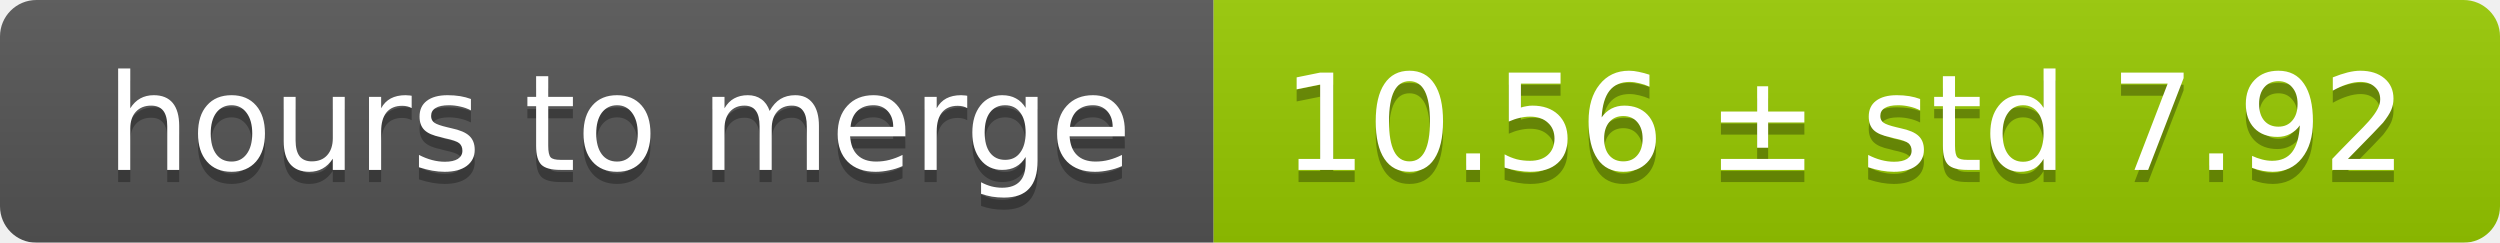
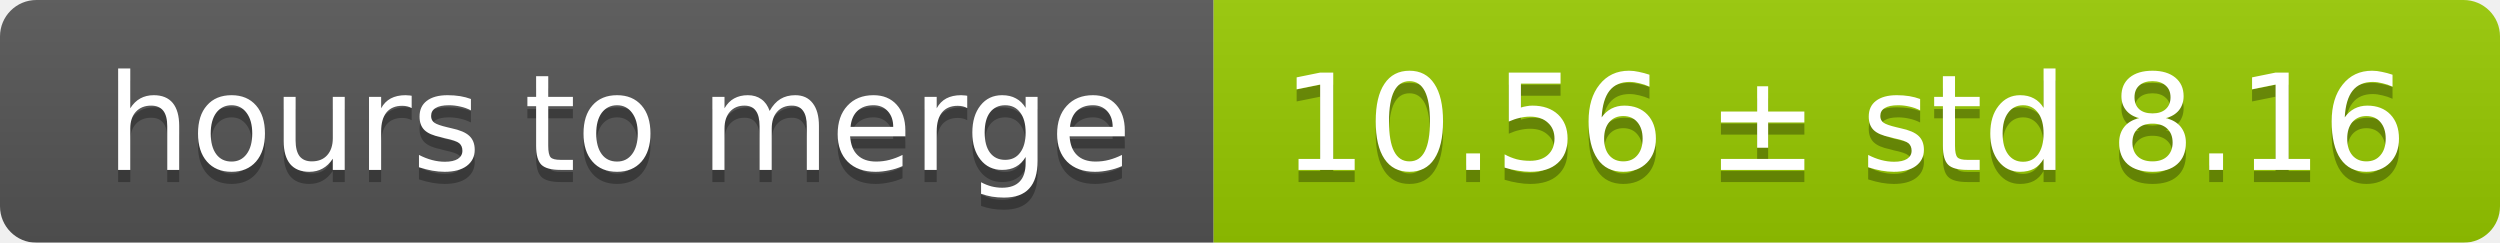
<svg xmlns="http://www.w3.org/2000/svg" width="206" height="20">
  <linearGradient id="smooth" x2="0" y2="100%">
    <stop offset="0" stop-color="#bbb" stop-opacity=".1" />
    <stop offset="1" stop-opacity=".1" />
  </linearGradient>
  <mask id="round">
    <rect width="206" height="20" rx="3" fill="#fff" />
  </mask>
  <g mask="url(#round)">
    <rect width="100" height="20" fill="#555" />
    <rect x="100" width="106" height="20" fill="#97ca00" />
    <rect width="206" height="20" fill="url(#smooth)" />
  </g>
  <g fill="#fff" text-anchor="middle" font-family="DejaVu Sans,Verdana,Geneva,sans-serif" font-size="11">
    <text x="51" y="15" fill="#010101" fill-opacity=".3">hours to merge</text>
    <text x="51" y="14">hours to merge</text>
-     <text x="152" y="15" fill="#010101" fill-opacity=".3">10.56 ± std 7.92</text>
-     <text x="152" y="14">10.56 ± std 7.92</text>
+     <text x="152" y="15" fill="#010101" fill-opacity=".3">10.56 ± std 8.16</text>
+     <text x="152" y="14">10.56 ± std 8.16</text>
  </g>
</svg>
